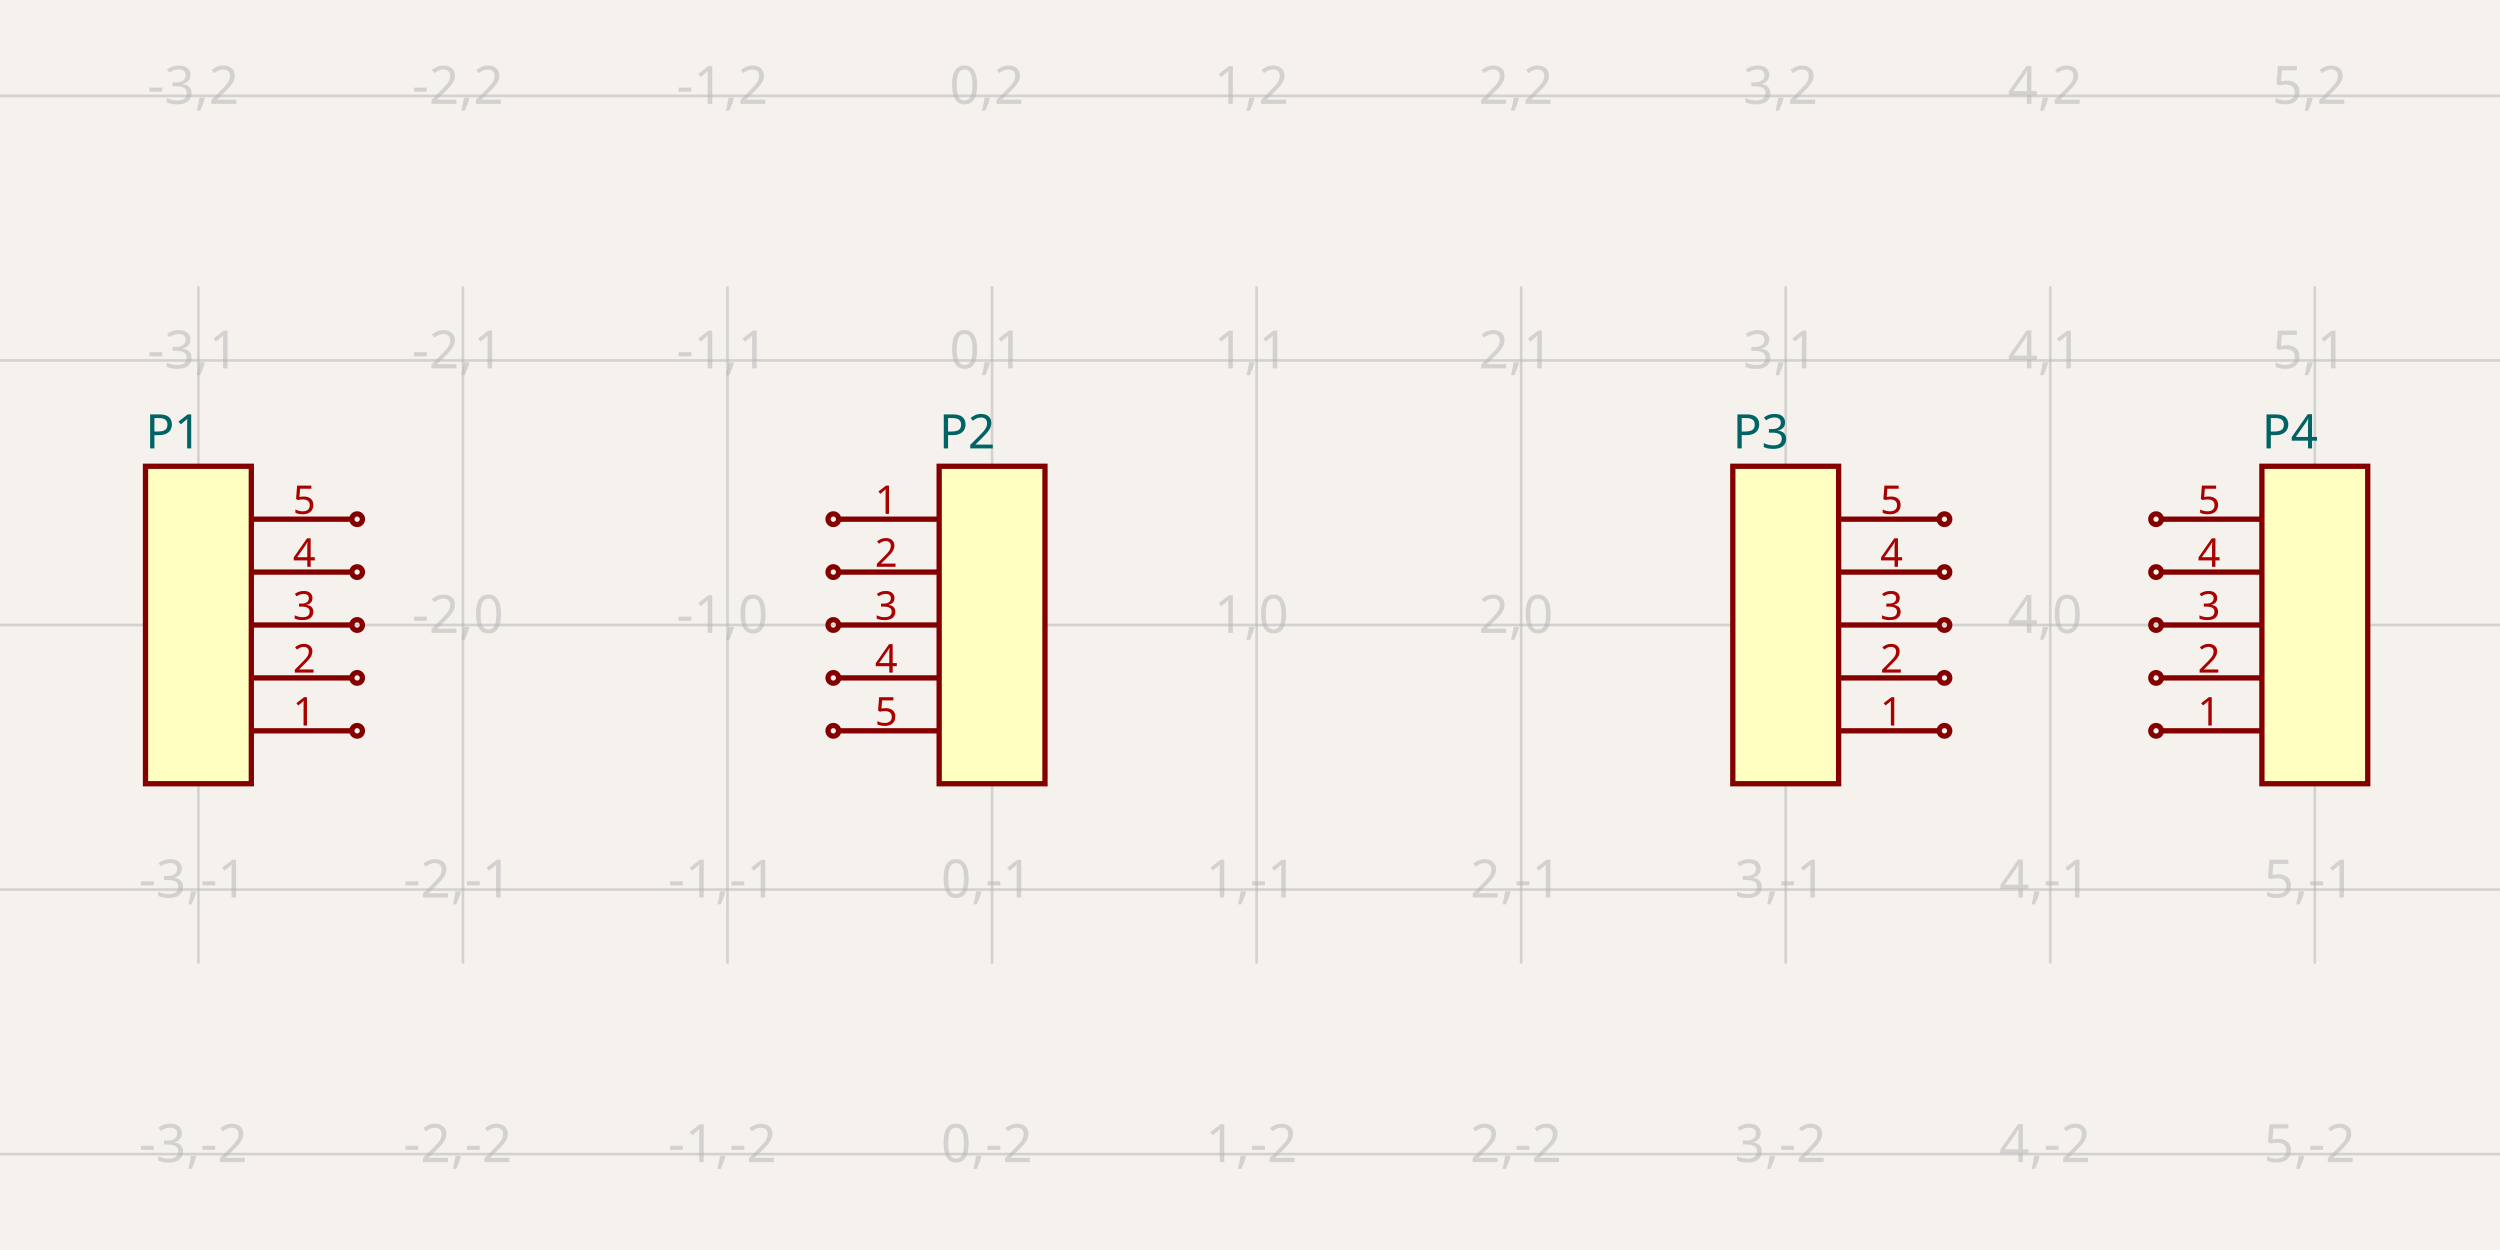
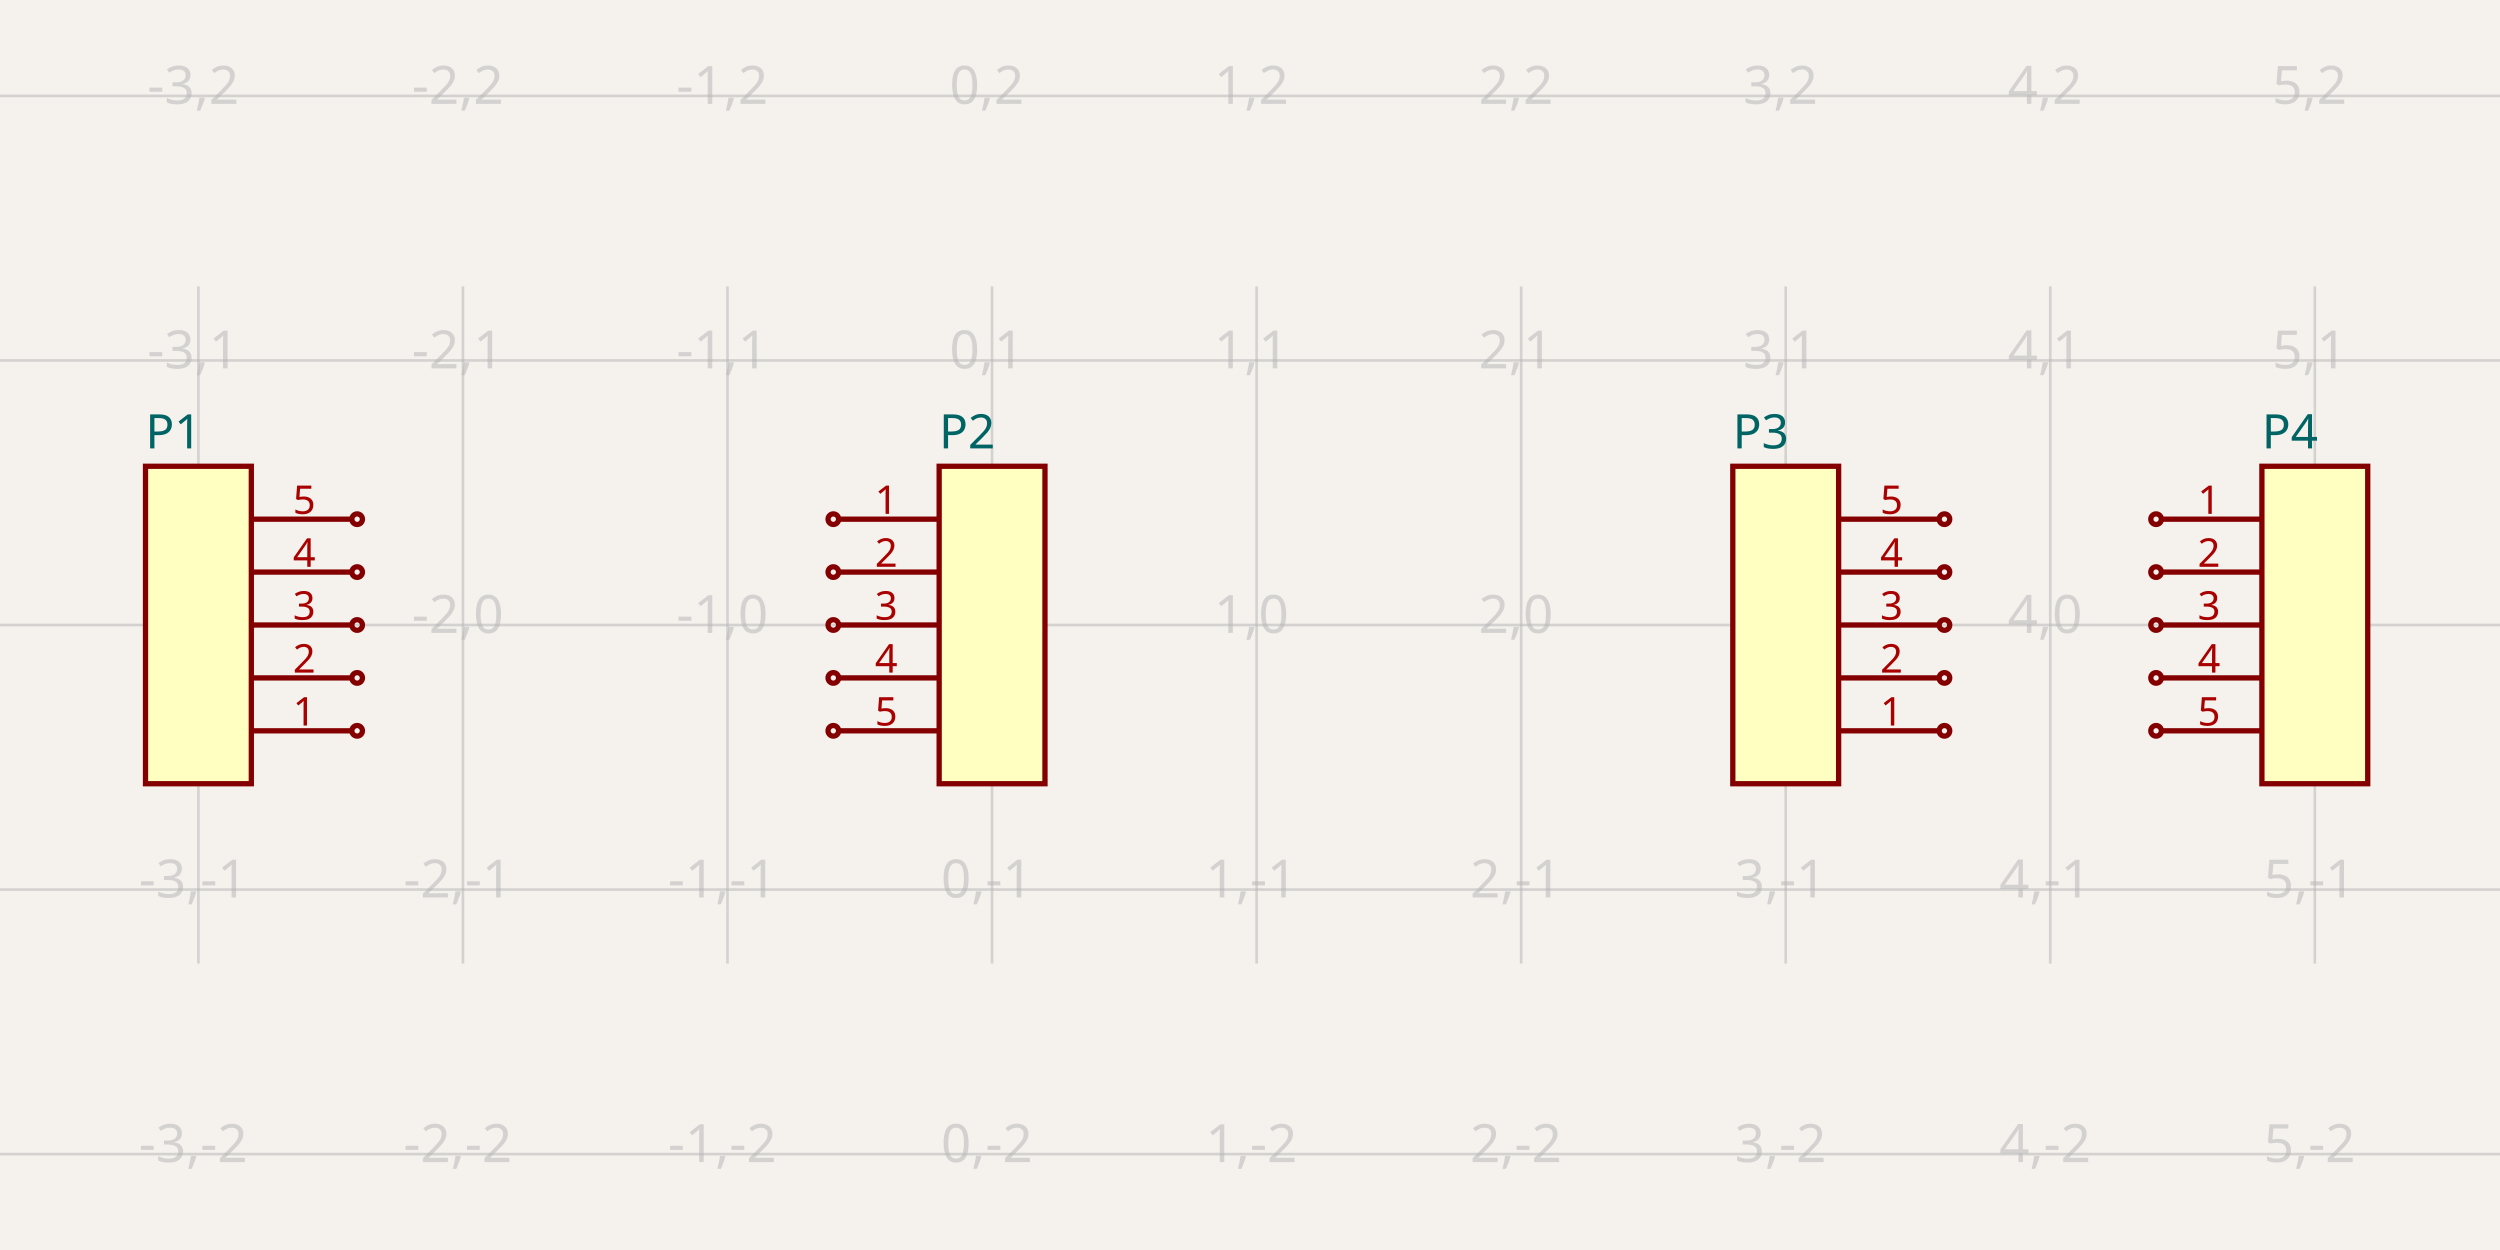
<svg xmlns="http://www.w3.org/2000/svg" width="1200" height="600" style="background-color: rgb(245, 241, 237)" data-real-to-screen-transform="matrix(126.9841269841,0,0,-126.9841269841,476.1904761905,300)">
  <style>
              .boundary { fill: rgb(245, 241, 237); }
              .schematic-boundary { fill: none; stroke: #fff; }
              .component { fill: none; stroke: rgb(132, 0, 0); }
              .chip { fill: rgb(255, 255, 194); stroke: rgb(132, 0, 0); }
              .component-pin { fill: none; stroke: rgb(132, 0, 0); }
              .trace:hover {
                filter: invert(1);
              }
              .trace:hover .trace-crossing-outline {
                opacity: 0;
              }
              .text { font-family: sans-serif; fill: rgb(0, 150, 0); }
              .pin-number { fill: rgb(169, 0, 0); }
              .port-label { fill: rgb(0, 100, 100); }
              .component-name { fill: rgb(0, 100, 100); }
            </style>
  <rect class="boundary" x="0" y="0" width="1200" height="600" />
  <g class="grid">
    <line x1="-31.746" y1="462.54" x2="-31.746" y2="137.46" stroke="rgb(181, 181, 181)" stroke-width="1.27" stroke-opacity="0.5" />
    <line x1="95.238" y1="462.54" x2="95.238" y2="137.46" stroke="rgb(181, 181, 181)" stroke-width="1.27" stroke-opacity="0.5" />
    <line x1="222.222" y1="462.54" x2="222.222" y2="137.46" stroke="rgb(181, 181, 181)" stroke-width="1.27" stroke-opacity="0.5" />
    <line x1="349.206" y1="462.54" x2="349.206" y2="137.46" stroke="rgb(181, 181, 181)" stroke-width="1.27" stroke-opacity="0.5" />
    <line x1="476.19" y1="462.54" x2="476.19" y2="137.46" stroke="rgb(181, 181, 181)" stroke-width="1.27" stroke-opacity="0.5" />
    <line x1="603.175" y1="462.54" x2="603.175" y2="137.46" stroke="rgb(181, 181, 181)" stroke-width="1.27" stroke-opacity="0.5" />
    <line x1="730.159" y1="462.54" x2="730.159" y2="137.46" stroke="rgb(181, 181, 181)" stroke-width="1.27" stroke-opacity="0.5" />
    <line x1="857.143" y1="462.54" x2="857.143" y2="137.46" stroke="rgb(181, 181, 181)" stroke-width="1.27" stroke-opacity="0.5" />
    <line x1="984.127" y1="462.54" x2="984.127" y2="137.46" stroke="rgb(181, 181, 181)" stroke-width="1.27" stroke-opacity="0.5" />
    <line x1="1111.111" y1="462.54" x2="1111.111" y2="137.46" stroke="rgb(181, 181, 181)" stroke-width="1.27" stroke-opacity="0.5" />
    <line x1="1238.095" y1="462.54" x2="1238.095" y2="137.46" stroke="rgb(181, 181, 181)" stroke-width="1.27" stroke-opacity="0.5" />
    <line x1="1.2499867807491682e-10" y1="553.968" x2="1200" y2="553.968" stroke="rgb(181, 181, 181)" stroke-width="1.27" stroke-opacity="0.5" />
    <line x1="1.2499867807491682e-10" y1="426.984" x2="1200" y2="426.984" stroke="rgb(181, 181, 181)" stroke-width="1.27" stroke-opacity="0.5" />
    <line x1="1.2499867807491682e-10" y1="300" x2="1200" y2="300" stroke="rgb(181, 181, 181)" stroke-width="1.27" stroke-opacity="0.5" />
    <line x1="1.2499867807491682e-10" y1="173.016" x2="1200" y2="173.016" stroke="rgb(181, 181, 181)" stroke-width="1.27" stroke-opacity="0.5" />
    <line x1="1.2499867807491682e-10" y1="46.032" x2="1200" y2="46.032" stroke="rgb(181, 181, 181)" stroke-width="1.27" stroke-opacity="0.5" />
    <text x="-34.246" y="548.968" fill="rgb(181, 181, 181)" font-size="25.397" fill-opacity="0.5" text-anchor="middle" dominant-baseline="middle" font-family="sans-serif">-4,-2</text>
    <text x="-34.246" y="421.984" fill="rgb(181, 181, 181)" font-size="25.397" fill-opacity="0.5" text-anchor="middle" dominant-baseline="middle" font-family="sans-serif">-4,-1</text>
    <text x="-34.246" y="295" fill="rgb(181, 181, 181)" font-size="25.397" fill-opacity="0.5" text-anchor="middle" dominant-baseline="middle" font-family="sans-serif">-4,0</text>
    <text x="-34.246" y="168.016" fill="rgb(181, 181, 181)" font-size="25.397" fill-opacity="0.5" text-anchor="middle" dominant-baseline="middle" font-family="sans-serif">-4,1</text>
    <text x="-34.246" y="41.032" fill="rgb(181, 181, 181)" font-size="25.397" fill-opacity="0.5" text-anchor="middle" dominant-baseline="middle" font-family="sans-serif">-4,2</text>
    <text x="92.738" y="548.968" fill="rgb(181, 181, 181)" font-size="25.397" fill-opacity="0.5" text-anchor="middle" dominant-baseline="middle" font-family="sans-serif">-3,-2</text>
    <text x="92.738" y="421.984" fill="rgb(181, 181, 181)" font-size="25.397" fill-opacity="0.5" text-anchor="middle" dominant-baseline="middle" font-family="sans-serif">-3,-1</text>
    <text x="92.738" y="295" fill="rgb(181, 181, 181)" font-size="25.397" fill-opacity="0.5" text-anchor="middle" dominant-baseline="middle" font-family="sans-serif">-3,0</text>
    <text x="92.738" y="168.016" fill="rgb(181, 181, 181)" font-size="25.397" fill-opacity="0.5" text-anchor="middle" dominant-baseline="middle" font-family="sans-serif">-3,1</text>
    <text x="92.738" y="41.032" fill="rgb(181, 181, 181)" font-size="25.397" fill-opacity="0.5" text-anchor="middle" dominant-baseline="middle" font-family="sans-serif">-3,2</text>
    <text x="219.722" y="548.968" fill="rgb(181, 181, 181)" font-size="25.397" fill-opacity="0.5" text-anchor="middle" dominant-baseline="middle" font-family="sans-serif">-2,-2</text>
    <text x="219.722" y="421.984" fill="rgb(181, 181, 181)" font-size="25.397" fill-opacity="0.5" text-anchor="middle" dominant-baseline="middle" font-family="sans-serif">-2,-1</text>
    <text x="219.722" y="295" fill="rgb(181, 181, 181)" font-size="25.397" fill-opacity="0.5" text-anchor="middle" dominant-baseline="middle" font-family="sans-serif">-2,0</text>
    <text x="219.722" y="168.016" fill="rgb(181, 181, 181)" font-size="25.397" fill-opacity="0.5" text-anchor="middle" dominant-baseline="middle" font-family="sans-serif">-2,1</text>
    <text x="219.722" y="41.032" fill="rgb(181, 181, 181)" font-size="25.397" fill-opacity="0.5" text-anchor="middle" dominant-baseline="middle" font-family="sans-serif">-2,2</text>
    <text x="346.706" y="548.968" fill="rgb(181, 181, 181)" font-size="25.397" fill-opacity="0.5" text-anchor="middle" dominant-baseline="middle" font-family="sans-serif">-1,-2</text>
    <text x="346.706" y="421.984" fill="rgb(181, 181, 181)" font-size="25.397" fill-opacity="0.5" text-anchor="middle" dominant-baseline="middle" font-family="sans-serif">-1,-1</text>
    <text x="346.706" y="295" fill="rgb(181, 181, 181)" font-size="25.397" fill-opacity="0.5" text-anchor="middle" dominant-baseline="middle" font-family="sans-serif">-1,0</text>
    <text x="346.706" y="168.016" fill="rgb(181, 181, 181)" font-size="25.397" fill-opacity="0.5" text-anchor="middle" dominant-baseline="middle" font-family="sans-serif">-1,1</text>
    <text x="346.706" y="41.032" fill="rgb(181, 181, 181)" font-size="25.397" fill-opacity="0.5" text-anchor="middle" dominant-baseline="middle" font-family="sans-serif">-1,2</text>
    <text x="473.69" y="548.968" fill="rgb(181, 181, 181)" font-size="25.397" fill-opacity="0.5" text-anchor="middle" dominant-baseline="middle" font-family="sans-serif">0,-2</text>
    <text x="473.69" y="421.984" fill="rgb(181, 181, 181)" font-size="25.397" fill-opacity="0.5" text-anchor="middle" dominant-baseline="middle" font-family="sans-serif">0,-1</text>
    <text x="473.69" y="295" fill="rgb(181, 181, 181)" font-size="25.397" fill-opacity="0.5" text-anchor="middle" dominant-baseline="middle" font-family="sans-serif">0,0</text>
    <text x="473.69" y="168.016" fill="rgb(181, 181, 181)" font-size="25.397" fill-opacity="0.5" text-anchor="middle" dominant-baseline="middle" font-family="sans-serif">0,1</text>
    <text x="473.69" y="41.032" fill="rgb(181, 181, 181)" font-size="25.397" fill-opacity="0.5" text-anchor="middle" dominant-baseline="middle" font-family="sans-serif">0,2</text>
    <text x="600.675" y="548.968" fill="rgb(181, 181, 181)" font-size="25.397" fill-opacity="0.5" text-anchor="middle" dominant-baseline="middle" font-family="sans-serif">1,-2</text>
    <text x="600.675" y="421.984" fill="rgb(181, 181, 181)" font-size="25.397" fill-opacity="0.5" text-anchor="middle" dominant-baseline="middle" font-family="sans-serif">1,-1</text>
    <text x="600.675" y="295" fill="rgb(181, 181, 181)" font-size="25.397" fill-opacity="0.5" text-anchor="middle" dominant-baseline="middle" font-family="sans-serif">1,0</text>
    <text x="600.675" y="168.016" fill="rgb(181, 181, 181)" font-size="25.397" fill-opacity="0.5" text-anchor="middle" dominant-baseline="middle" font-family="sans-serif">1,1</text>
    <text x="600.675" y="41.032" fill="rgb(181, 181, 181)" font-size="25.397" fill-opacity="0.5" text-anchor="middle" dominant-baseline="middle" font-family="sans-serif">1,2</text>
    <text x="727.659" y="548.968" fill="rgb(181, 181, 181)" font-size="25.397" fill-opacity="0.5" text-anchor="middle" dominant-baseline="middle" font-family="sans-serif">2,-2</text>
    <text x="727.659" y="421.984" fill="rgb(181, 181, 181)" font-size="25.397" fill-opacity="0.5" text-anchor="middle" dominant-baseline="middle" font-family="sans-serif">2,-1</text>
    <text x="727.659" y="295" fill="rgb(181, 181, 181)" font-size="25.397" fill-opacity="0.5" text-anchor="middle" dominant-baseline="middle" font-family="sans-serif">2,0</text>
    <text x="727.659" y="168.016" fill="rgb(181, 181, 181)" font-size="25.397" fill-opacity="0.5" text-anchor="middle" dominant-baseline="middle" font-family="sans-serif">2,1</text>
    <text x="727.659" y="41.032" fill="rgb(181, 181, 181)" font-size="25.397" fill-opacity="0.5" text-anchor="middle" dominant-baseline="middle" font-family="sans-serif">2,2</text>
    <text x="854.643" y="548.968" fill="rgb(181, 181, 181)" font-size="25.397" fill-opacity="0.5" text-anchor="middle" dominant-baseline="middle" font-family="sans-serif">3,-2</text>
    <text x="854.643" y="421.984" fill="rgb(181, 181, 181)" font-size="25.397" fill-opacity="0.5" text-anchor="middle" dominant-baseline="middle" font-family="sans-serif">3,-1</text>
    <text x="854.643" y="295" fill="rgb(181, 181, 181)" font-size="25.397" fill-opacity="0.5" text-anchor="middle" dominant-baseline="middle" font-family="sans-serif">3,0</text>
    <text x="854.643" y="168.016" fill="rgb(181, 181, 181)" font-size="25.397" fill-opacity="0.5" text-anchor="middle" dominant-baseline="middle" font-family="sans-serif">3,1</text>
    <text x="854.643" y="41.032" fill="rgb(181, 181, 181)" font-size="25.397" fill-opacity="0.5" text-anchor="middle" dominant-baseline="middle" font-family="sans-serif">3,2</text>
    <text x="981.627" y="548.968" fill="rgb(181, 181, 181)" font-size="25.397" fill-opacity="0.5" text-anchor="middle" dominant-baseline="middle" font-family="sans-serif">4,-2</text>
    <text x="981.627" y="421.984" fill="rgb(181, 181, 181)" font-size="25.397" fill-opacity="0.5" text-anchor="middle" dominant-baseline="middle" font-family="sans-serif">4,-1</text>
    <text x="981.627" y="295" fill="rgb(181, 181, 181)" font-size="25.397" fill-opacity="0.5" text-anchor="middle" dominant-baseline="middle" font-family="sans-serif">4,0</text>
    <text x="981.627" y="168.016" fill="rgb(181, 181, 181)" font-size="25.397" fill-opacity="0.5" text-anchor="middle" dominant-baseline="middle" font-family="sans-serif">4,1</text>
    <text x="981.627" y="41.032" fill="rgb(181, 181, 181)" font-size="25.397" fill-opacity="0.5" text-anchor="middle" dominant-baseline="middle" font-family="sans-serif">4,2</text>
    <text x="1108.611" y="548.968" fill="rgb(181, 181, 181)" font-size="25.397" fill-opacity="0.5" text-anchor="middle" dominant-baseline="middle" font-family="sans-serif">5,-2</text>
    <text x="1108.611" y="421.984" fill="rgb(181, 181, 181)" font-size="25.397" fill-opacity="0.5" text-anchor="middle" dominant-baseline="middle" font-family="sans-serif">5,-1</text>
    <text x="1108.611" y="295" fill="rgb(181, 181, 181)" font-size="25.397" fill-opacity="0.5" text-anchor="middle" dominant-baseline="middle" font-family="sans-serif">5,0</text>
    <text x="1108.611" y="168.016" fill="rgb(181, 181, 181)" font-size="25.397" fill-opacity="0.5" text-anchor="middle" dominant-baseline="middle" font-family="sans-serif">5,1</text>
    <text x="1108.611" y="41.032" fill="rgb(181, 181, 181)" font-size="25.397" fill-opacity="0.5" text-anchor="middle" dominant-baseline="middle" font-family="sans-serif">5,2</text>
    <text x="1235.595" y="548.968" fill="rgb(181, 181, 181)" font-size="25.397" fill-opacity="0.5" text-anchor="middle" dominant-baseline="middle" font-family="sans-serif">6,-2</text>
    <text x="1235.595" y="421.984" fill="rgb(181, 181, 181)" font-size="25.397" fill-opacity="0.5" text-anchor="middle" dominant-baseline="middle" font-family="sans-serif">6,-1</text>
    <text x="1235.595" y="295" fill="rgb(181, 181, 181)" font-size="25.397" fill-opacity="0.5" text-anchor="middle" dominant-baseline="middle" font-family="sans-serif">6,0</text>
    <text x="1235.595" y="168.016" fill="rgb(181, 181, 181)" font-size="25.397" fill-opacity="0.5" text-anchor="middle" dominant-baseline="middle" font-family="sans-serif">6,1</text>
    <text x="1235.595" y="41.032" fill="rgb(181, 181, 181)" font-size="25.397" fill-opacity="0.5" text-anchor="middle" dominant-baseline="middle" font-family="sans-serif">6,2</text>
  </g>
  <g data-circuit-json-type="schematic_component" data-schematic-component-id="schematic_component_0">
    <rect class="component chip" x="69.841" y="223.81" width="50.794" height="152.381" stroke-width="2.54px" fill="rgb(255, 255, 194)" stroke="rgb(132, 0, 0)" />
    <rect class="component-overlay" x="69.841" y="223.81" width="50.794" height="152.381" fill="transparent" />
    <text x="69.841" y="392.698" fill="#006464" text-anchor="start" dominant-baseline="middle" font-family="sans-serif" font-size="22.857px" transform="rotate(0, 69.84127, 392.6984)" />
    <text x="69.841" y="207.302" fill="#006464" text-anchor="start" dominant-baseline="middle" font-family="sans-serif" font-size="22.857px" transform="rotate(0, 69.84127, 207.3016)">P1</text>
    <line class="component-pin" x1="168.889" y1="350.794" x2="120.635" y2="350.794" stroke-width="2.54px" />
    <circle class="component-pin" cx="171.429" cy="350.794" r="2.54" stroke-width="2.54px" />
    <text class="pin-number" x="146.032" y="348.254" style="font-family: sans-serif;" fill="rgb(169, 0, 0)" text-anchor="middle" dominant-baseline="auto" font-size="19.048px" transform="">1</text>
    <line class="component-pin" x1="168.889" y1="325.397" x2="120.635" y2="325.397" stroke-width="2.54px" />
    <circle class="component-pin" cx="171.429" cy="325.397" r="2.54" stroke-width="2.54px" />
    <text class="pin-number" x="146.032" y="322.857" style="font-family: sans-serif;" fill="rgb(169, 0, 0)" text-anchor="middle" dominant-baseline="auto" font-size="19.048px" transform="">2</text>
    <line class="component-pin" x1="168.889" y1="300" x2="120.635" y2="300" stroke-width="2.54px" />
    <circle class="component-pin" cx="171.429" cy="300" r="2.54" stroke-width="2.54px" />
    <text class="pin-number" x="146.032" y="297.46" style="font-family: sans-serif;" fill="rgb(169, 0, 0)" text-anchor="middle" dominant-baseline="auto" font-size="19.048px" transform="">3</text>
    <line class="component-pin" x1="168.889" y1="274.603" x2="120.635" y2="274.603" stroke-width="2.54px" />
    <circle class="component-pin" cx="171.429" cy="274.603" r="2.54" stroke-width="2.54px" />
    <text class="pin-number" x="146.032" y="272.063" style="font-family: sans-serif;" fill="rgb(169, 0, 0)" text-anchor="middle" dominant-baseline="auto" font-size="19.048px" transform="">4</text>
    <line class="component-pin" x1="168.889" y1="249.206" x2="120.635" y2="249.206" stroke-width="2.54px" />
    <circle class="component-pin" cx="171.429" cy="249.206" r="2.54" stroke-width="2.54px" />
    <text class="pin-number" x="146.032" y="246.667" style="font-family: sans-serif;" fill="rgb(169, 0, 0)" text-anchor="middle" dominant-baseline="auto" font-size="19.048px" transform="">5</text>
  </g>
  <g data-circuit-json-type="schematic_component" data-schematic-component-id="schematic_component_1">
    <rect class="component chip" x="450.794" y="223.81" width="50.794" height="152.381" stroke-width="2.54px" fill="rgb(255, 255, 194)" stroke="rgb(132, 0, 0)" />
    <rect class="component-overlay" x="450.794" y="223.81" width="50.794" height="152.381" fill="transparent" />
    <text x="450.794" y="392.698" fill="#006464" text-anchor="start" dominant-baseline="middle" font-family="sans-serif" font-size="22.857px" transform="rotate(0, 450.7937, 392.6984)" />
    <text x="450.794" y="207.302" fill="#006464" text-anchor="start" dominant-baseline="middle" font-family="sans-serif" font-size="22.857px" transform="rotate(0, 450.7937, 207.3016)">P2</text>
    <line class="component-pin" x1="402.54" y1="249.206" x2="450.794" y2="249.206" stroke-width="2.54px" />
    <circle class="component-pin" cx="400" cy="249.206" r="2.54" stroke-width="2.54px" />
    <text class="pin-number" x="425.397" y="246.667" style="font-family: sans-serif;" fill="rgb(169, 0, 0)" text-anchor="middle" dominant-baseline="auto" font-size="19.048px" transform="">1</text>
    <line class="component-pin" x1="402.54" y1="274.603" x2="450.794" y2="274.603" stroke-width="2.54px" />
    <circle class="component-pin" cx="400" cy="274.603" r="2.54" stroke-width="2.54px" />
    <text class="pin-number" x="425.397" y="272.063" style="font-family: sans-serif;" fill="rgb(169, 0, 0)" text-anchor="middle" dominant-baseline="auto" font-size="19.048px" transform="">2</text>
    <line class="component-pin" x1="402.54" y1="300" x2="450.794" y2="300" stroke-width="2.54px" />
    <circle class="component-pin" cx="400" cy="300" r="2.54" stroke-width="2.54px" />
    <text class="pin-number" x="425.397" y="297.46" style="font-family: sans-serif;" fill="rgb(169, 0, 0)" text-anchor="middle" dominant-baseline="auto" font-size="19.048px" transform="">3</text>
    <line class="component-pin" x1="402.54" y1="325.397" x2="450.794" y2="325.397" stroke-width="2.54px" />
    <circle class="component-pin" cx="400" cy="325.397" r="2.54" stroke-width="2.54px" />
    <text class="pin-number" x="425.397" y="322.857" style="font-family: sans-serif;" fill="rgb(169, 0, 0)" text-anchor="middle" dominant-baseline="auto" font-size="19.048px" transform="">4</text>
    <line class="component-pin" x1="402.54" y1="350.794" x2="450.794" y2="350.794" stroke-width="2.54px" />
    <circle class="component-pin" cx="400" cy="350.794" r="2.54" stroke-width="2.54px" />
    <text class="pin-number" x="425.397" y="348.254" style="font-family: sans-serif;" fill="rgb(169, 0, 0)" text-anchor="middle" dominant-baseline="auto" font-size="19.048px" transform="">5</text>
  </g>
  <g data-circuit-json-type="schematic_component" data-schematic-component-id="schematic_component_2">
    <rect class="component chip" x="831.746" y="223.81" width="50.794" height="152.381" stroke-width="2.54px" fill="rgb(255, 255, 194)" stroke="rgb(132, 0, 0)" />
    <rect class="component-overlay" x="831.746" y="223.81" width="50.794" height="152.381" fill="transparent" />
    <text x="831.746" y="392.698" fill="#006464" text-anchor="start" dominant-baseline="middle" font-family="sans-serif" font-size="22.857px" transform="rotate(0, 831.746, 392.6984)" />
    <text x="831.746" y="207.302" fill="#006464" text-anchor="start" dominant-baseline="middle" font-family="sans-serif" font-size="22.857px" transform="rotate(0, 831.746, 207.3016)">P3</text>
    <line class="component-pin" x1="930.794" y1="350.794" x2="882.54" y2="350.794" stroke-width="2.54px" />
    <circle class="component-pin" cx="933.333" cy="350.794" r="2.54" stroke-width="2.54px" />
    <text class="pin-number" x="907.937" y="348.254" style="font-family: sans-serif;" fill="rgb(169, 0, 0)" text-anchor="middle" dominant-baseline="auto" font-size="19.048px" transform="">1</text>
    <line class="component-pin" x1="930.794" y1="325.397" x2="882.54" y2="325.397" stroke-width="2.54px" />
    <circle class="component-pin" cx="933.333" cy="325.397" r="2.54" stroke-width="2.54px" />
    <text class="pin-number" x="907.937" y="322.857" style="font-family: sans-serif;" fill="rgb(169, 0, 0)" text-anchor="middle" dominant-baseline="auto" font-size="19.048px" transform="">2</text>
    <line class="component-pin" x1="930.794" y1="300" x2="882.54" y2="300" stroke-width="2.54px" />
    <circle class="component-pin" cx="933.333" cy="300" r="2.54" stroke-width="2.54px" />
    <text class="pin-number" x="907.937" y="297.46" style="font-family: sans-serif;" fill="rgb(169, 0, 0)" text-anchor="middle" dominant-baseline="auto" font-size="19.048px" transform="">3</text>
    <line class="component-pin" x1="930.794" y1="274.603" x2="882.54" y2="274.603" stroke-width="2.54px" />
    <circle class="component-pin" cx="933.333" cy="274.603" r="2.54" stroke-width="2.54px" />
    <text class="pin-number" x="907.937" y="272.063" style="font-family: sans-serif;" fill="rgb(169, 0, 0)" text-anchor="middle" dominant-baseline="auto" font-size="19.048px" transform="">4</text>
    <line class="component-pin" x1="930.794" y1="249.206" x2="882.54" y2="249.206" stroke-width="2.54px" />
    <circle class="component-pin" cx="933.333" cy="249.206" r="2.54" stroke-width="2.54px" />
    <text class="pin-number" x="907.937" y="246.667" style="font-family: sans-serif;" fill="rgb(169, 0, 0)" text-anchor="middle" dominant-baseline="auto" font-size="19.048px" transform="">5</text>
  </g>
  <g data-circuit-json-type="schematic_component" data-schematic-component-id="schematic_component_3">
    <rect class="component chip" x="1085.714" y="223.81" width="50.794" height="152.381" stroke-width="2.54px" fill="rgb(255, 255, 194)" stroke="rgb(132, 0, 0)" />
    <rect class="component-overlay" x="1085.714" y="223.81" width="50.794" height="152.381" fill="transparent" />
    <text x="1085.714" y="392.698" fill="#006464" text-anchor="start" dominant-baseline="middle" font-family="sans-serif" font-size="22.857px" transform="rotate(0, 1085.714, 392.6984)" />
    <text x="1085.714" y="207.302" fill="#006464" text-anchor="start" dominant-baseline="middle" font-family="sans-serif" font-size="22.857px" transform="rotate(0, 1085.714, 207.3016)">P4</text>
-     <line class="component-pin" x1="1037.46" y1="350.794" x2="1085.714" y2="350.794" stroke-width="2.54px" />
-     <circle class="component-pin" cx="1034.921" cy="350.794" r="2.54" stroke-width="2.54px" />
-     <text class="pin-number" x="1060.317" y="348.254" style="font-family: sans-serif;" fill="rgb(169, 0, 0)" text-anchor="middle" dominant-baseline="auto" font-size="19.048px" transform="">1</text>
-     <line class="component-pin" x1="1037.46" y1="325.397" x2="1085.714" y2="325.397" stroke-width="2.54px" />
-     <circle class="component-pin" cx="1034.921" cy="325.397" r="2.54" stroke-width="2.54px" />
-     <text class="pin-number" x="1060.317" y="322.857" style="font-family: sans-serif;" fill="rgb(169, 0, 0)" text-anchor="middle" dominant-baseline="auto" font-size="19.048px" transform="">2</text>
+     <line class="component-pin" x1="1037.46" y1="249.206" x2="1085.714" y2="249.206" stroke-width="2.54px" />
+     <circle class="component-pin" cx="1034.921" cy="249.206" r="2.54" stroke-width="2.54px" />
+     <text class="pin-number" x="1060.317" y="246.667" style="font-family: sans-serif;" fill="rgb(169, 0, 0)" text-anchor="middle" dominant-baseline="auto" font-size="19.048px" transform="">1</text>
+     <line class="component-pin" x1="1037.46" y1="274.603" x2="1085.714" y2="274.603" stroke-width="2.54px" />
+     <circle class="component-pin" cx="1034.921" cy="274.603" r="2.54" stroke-width="2.54px" />
+     <text class="pin-number" x="1060.317" y="272.063" style="font-family: sans-serif;" fill="rgb(169, 0, 0)" text-anchor="middle" dominant-baseline="auto" font-size="19.048px" transform="">2</text>
    <line class="component-pin" x1="1037.46" y1="300" x2="1085.714" y2="300" stroke-width="2.54px" />
    <circle class="component-pin" cx="1034.921" cy="300" r="2.54" stroke-width="2.54px" />
    <text class="pin-number" x="1060.317" y="297.46" style="font-family: sans-serif;" fill="rgb(169, 0, 0)" text-anchor="middle" dominant-baseline="auto" font-size="19.048px" transform="">3</text>
-     <line class="component-pin" x1="1037.46" y1="274.603" x2="1085.714" y2="274.603" stroke-width="2.54px" />
-     <circle class="component-pin" cx="1034.921" cy="274.603" r="2.54" stroke-width="2.54px" />
-     <text class="pin-number" x="1060.317" y="272.063" style="font-family: sans-serif;" fill="rgb(169, 0, 0)" text-anchor="middle" dominant-baseline="auto" font-size="19.048px" transform="">4</text>
-     <line class="component-pin" x1="1037.46" y1="249.206" x2="1085.714" y2="249.206" stroke-width="2.54px" />
-     <circle class="component-pin" cx="1034.921" cy="249.206" r="2.54" stroke-width="2.54px" />
-     <text class="pin-number" x="1060.317" y="246.667" style="font-family: sans-serif;" fill="rgb(169, 0, 0)" text-anchor="middle" dominant-baseline="auto" font-size="19.048px" transform="">5</text>
+     <line class="component-pin" x1="1037.46" y1="325.397" x2="1085.714" y2="325.397" stroke-width="2.54px" />
+     <circle class="component-pin" cx="1034.921" cy="325.397" r="2.54" stroke-width="2.54px" />
+     <text class="pin-number" x="1060.317" y="322.857" style="font-family: sans-serif;" fill="rgb(169, 0, 0)" text-anchor="middle" dominant-baseline="auto" font-size="19.048px" transform="">4</text>
+     <line class="component-pin" x1="1037.46" y1="350.794" x2="1085.714" y2="350.794" stroke-width="2.54px" />
+     <circle class="component-pin" cx="1034.921" cy="350.794" r="2.54" stroke-width="2.54px" />
+     <text class="pin-number" x="1060.317" y="348.254" style="font-family: sans-serif;" fill="rgb(169, 0, 0)" text-anchor="middle" dominant-baseline="auto" font-size="19.048px" transform="">5</text>
  </g>
</svg>
